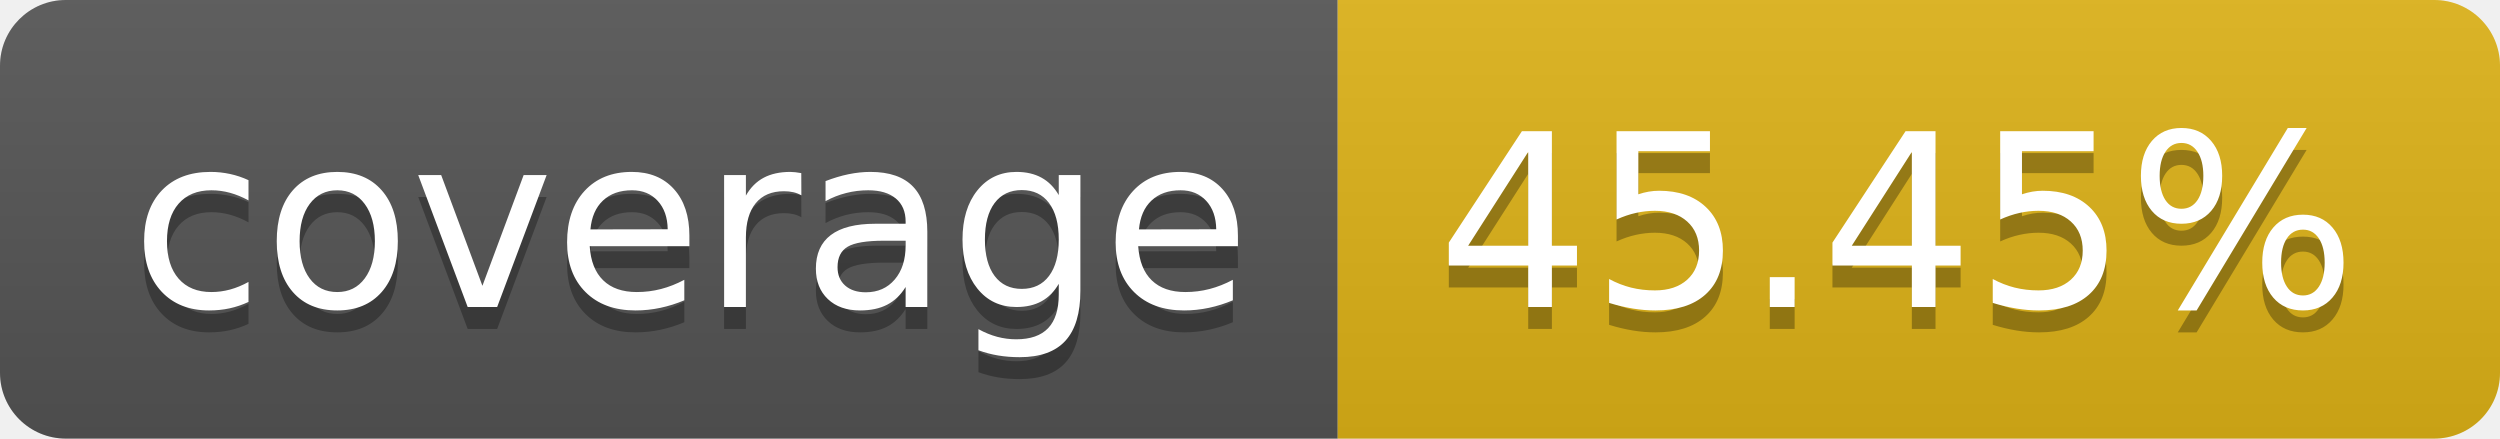
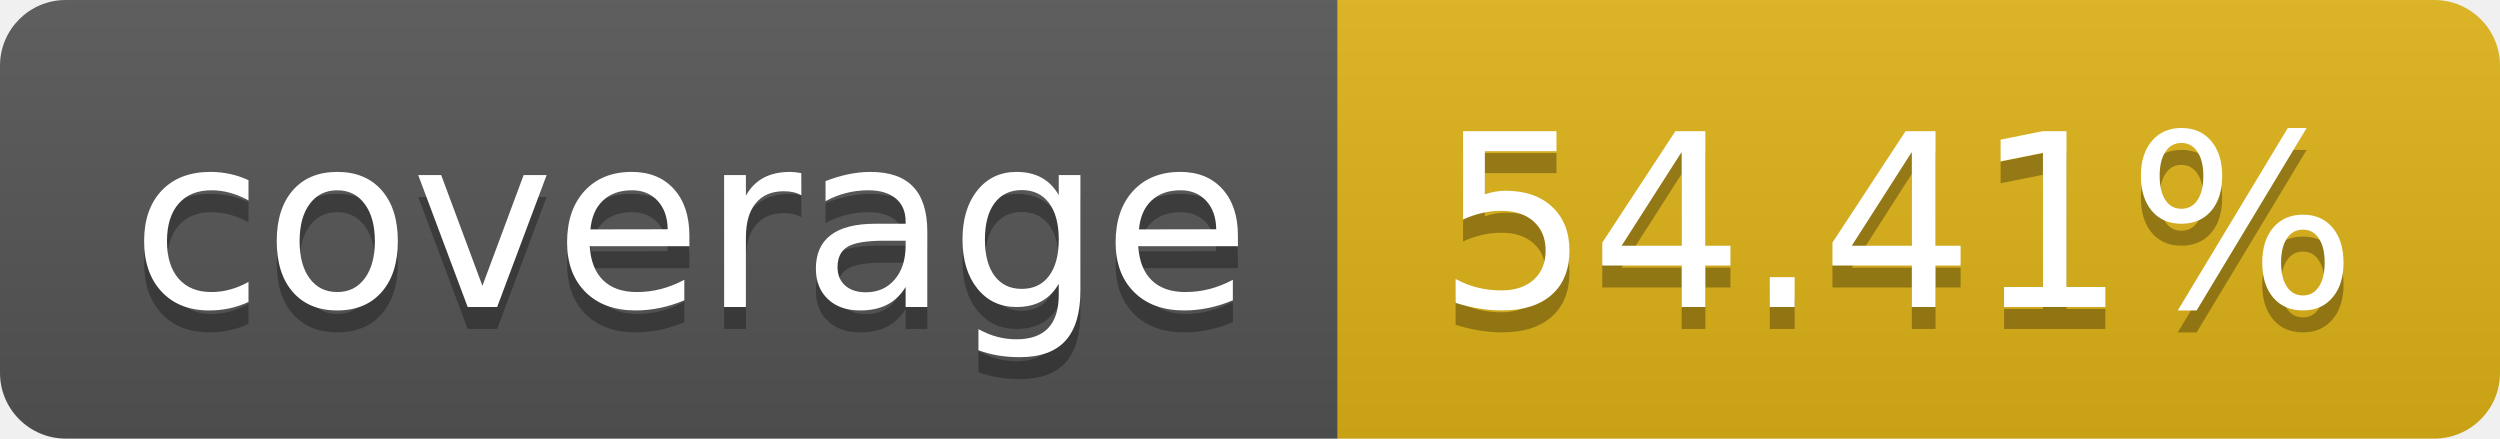
<svg xmlns="http://www.w3.org/2000/svg" width="114" height="20">
  <linearGradient id="b" x2="0" y2="100%">
    <stop offset="0" stop-color="#bbb" stop-opacity=".1" />
    <stop offset="1" stop-opacity=".1" />
  </linearGradient>
  <clipPath id="a">
    <rect width="114" height="20" rx="3" fill="#fff" />
  </clipPath>
  <g clip-path="url(#a)">
    <path fill="#555" d="M0 0h61v20H0z" />
    <path fill="#dfb317" d="M61 0h53v20H61z" />
    <path fill="url(#b)" d="M0 0h114v20H0z" />
  </g>
  <g fill="#fff" text-anchor="middle" font-family="DejaVu Sans,Verdana,Geneva,sans-serif" font-size="110">
    <text x="315" y="150" fill="#010101" fill-opacity=".3" transform="scale(.1)" textLength="510">coverage</text>
    <text x="315" y="140" transform="scale(.1)" textLength="510">coverage</text>
-     <text x="865" y="150" fill="#010101" fill-opacity=".3" transform="scale(.1)" textLength="430">45.45%</text>
-     <text x="865" y="140" transform="scale(.1)" textLength="430">45.45%</text>
+     <text x="865" y="150" fill="#010101" fill-opacity=".3" transform="scale(.1)" textLength="430">54.41%</text>
+     <text x="865" y="140" transform="scale(.1)" textLength="430">54.41%</text>
  </g>
</svg>
